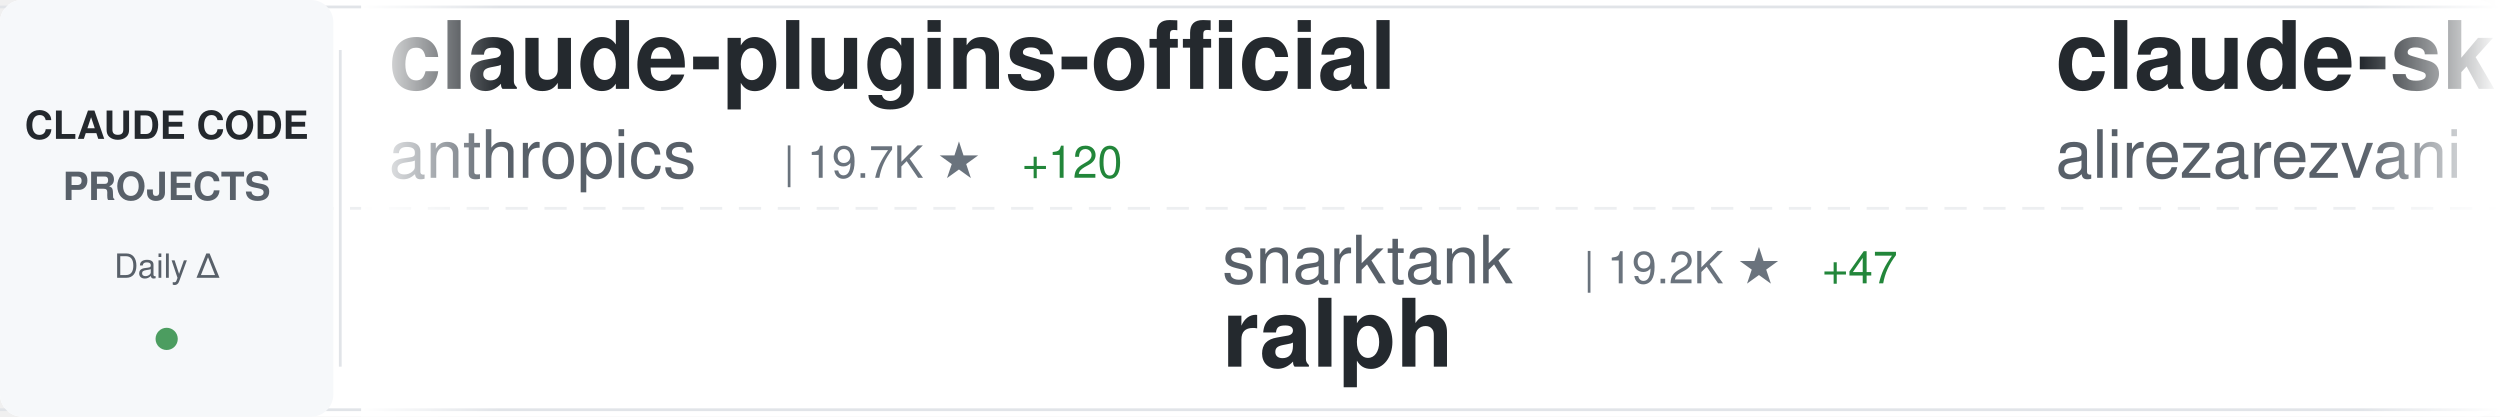
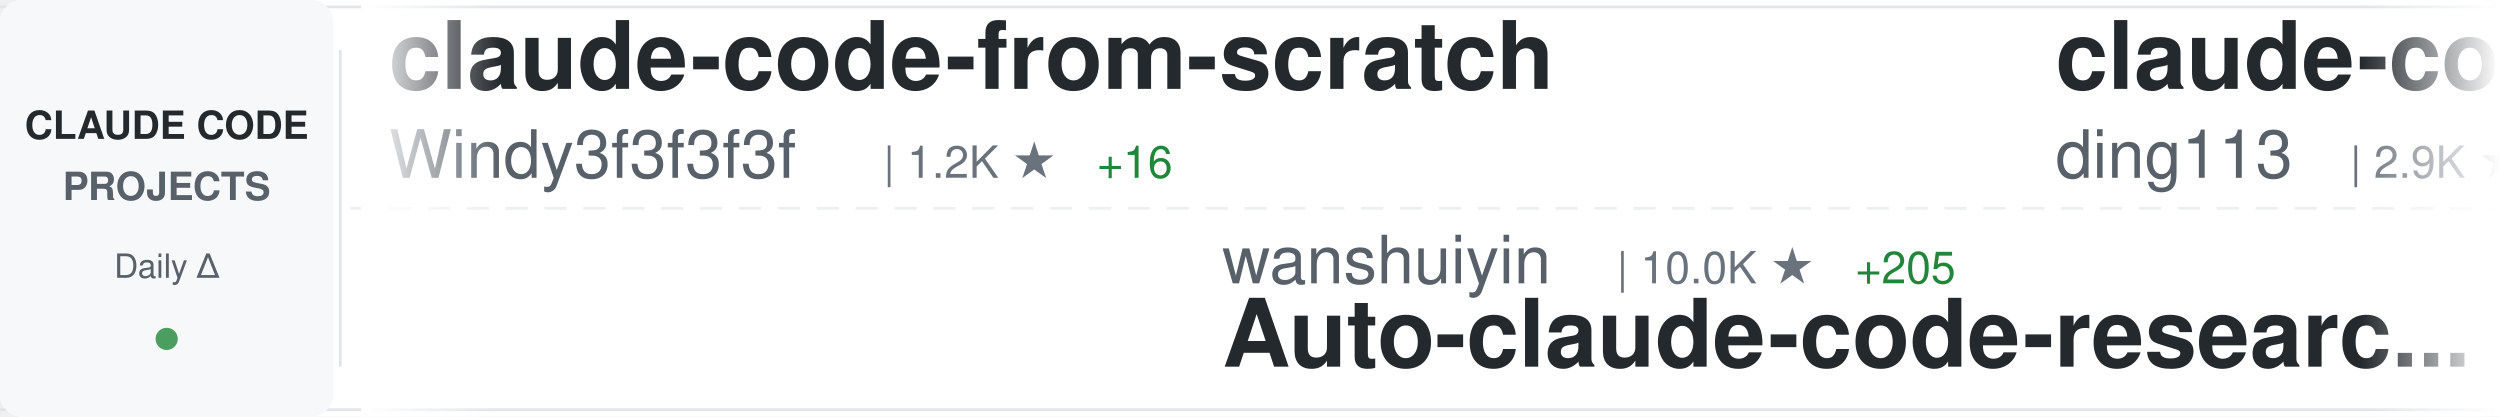
<svg xmlns="http://www.w3.org/2000/svg" width="900" height="150">
  <defs>
    <linearGradient id="awesomeLeftFade" x1="0%" y1="0%" x2="100%" y2="0%">
      <stop offset="0%" style="stop-color:#ffffff;stop-opacity:1" />
      <stop offset="100%" style="stop-color:#ffffff;stop-opacity:0" />
    </linearGradient>
    <linearGradient id="awesomeRightFade" x1="0%" y1="0%" x2="100%" y2="0%">
      <stop offset="0%" style="stop-color:#ffffff;stop-opacity:0" />
      <stop offset="100%" style="stop-color:#ffffff;stop-opacity:1" />
    </linearGradient>
  </defs>
  <rect width="900" height="150" fill="#ffffff" rx="8" />
  <rect x="0" y="2" width="900" height="1" fill="#e1e4e8" />
  <rect x="0" y="147" width="900" height="1" fill="#e1e4e8" />
  <line x1="0" y1="75" x2="900" y2="75" stroke="#e1e4e8" stroke-width="1" stroke-dasharray="8 6" opacity="0.6" />
  <rect x="0" y="0" width="120" height="150" fill="#f6f8fa" rx="8" />
  <text x="60" y="50" font-family="-apple-system, BlinkMacSystemFont, 'Segoe UI', Helvetica, Arial, sans-serif" font-size="14" font-weight="600" fill="#24292e" text-anchor="middle">CLAUDE CODE</text>
  <text x="60" y="72" font-family="-apple-system, BlinkMacSystemFont, 'Segoe UI', Helvetica, Arial, sans-serif" font-size="14" font-weight="600" fill="#586069" text-anchor="middle">PROJECTS</text>
  <text x="60" y="100" font-family="-apple-system, BlinkMacSystemFont, 'Segoe UI', Helvetica, Arial, sans-serif" font-size="12" font-weight="500" fill="#586069" text-anchor="middle">Daily Δ</text>
  <circle cx="60" cy="122" r="4" fill="#22863a" opacity="0.8" />
  <rect x="122" y="18" width="1" height="114" fill="#e1e4e8" />
  <clipPath id="awesomeTickerClip">
    <rect x="130" y="0" width="770" height="150" />
  </clipPath>
  <g clip-path="url(#awesomeTickerClip)">
    <g id="awesomeTickerItems">
      <animateTransform attributeName="transform" attributeType="XML" type="translate" from="0 0" to="-3000 0" dur="54s" repeatCount="indefinite" />
      <g transform="translate(0, 0)">
-         <text x="140" y="32" font-family="-apple-system, BlinkMacSystemFont, 'Segoe UI', Helvetica, Arial, sans-serif" font-size="34" font-weight="600" fill="#24292e">claude-plugins-official</text>
-         <text x="140" y="64" font-family="-apple-system, BlinkMacSystemFont, 'Segoe UI', Helvetica, Arial, sans-serif" font-size="24" font-weight="400" fill="#586069">anthropics</text>
-         <text x="282" y="64" font-family="-apple-system, BlinkMacSystemFont, 'Segoe UI', Helvetica, Arial, sans-serif" font-size="16" font-weight="500" fill="#6a737d">| 19.7K ★</text>
-         <text x="368" y="64" font-family="-apple-system, BlinkMacSystemFont, 'Segoe UI', Helvetica, Arial, sans-serif" font-size="16" font-weight="500" fill="#22863a"> +120</text>
+         <text x="140" y="32" font-family="-apple-system, BlinkMacSystemFont, 'Segoe UI', Helvetica, Arial, sans-serif" font-size="34" font-weight="600" fill="#24292e">claude-code-from-scratch</text>
+         <text x="140" y="64" font-family="-apple-system, BlinkMacSystemFont, 'Segoe UI', Helvetica, Arial, sans-serif" font-size="24" font-weight="400" fill="#586069">Windy3f3f3f3f</text>
+         <text x="318" y="64" font-family="-apple-system, BlinkMacSystemFont, 'Segoe UI', Helvetica, Arial, sans-serif" font-size="16" font-weight="500" fill="#6a737d">| 1.2K ★</text>
+         <text x="395" y="64" font-family="-apple-system, BlinkMacSystemFont, 'Segoe UI', Helvetica, Arial, sans-serif" font-size="16" font-weight="500" fill="#22863a"> +16</text>
      </g>
      <g transform="translate(300, 0)">
-         <text x="140" y="102" font-family="-apple-system, BlinkMacSystemFont, 'Segoe UI', Helvetica, Arial, sans-serif" font-size="24" font-weight="400" fill="#586069">snarktank</text>
-         <text x="270" y="102" font-family="-apple-system, BlinkMacSystemFont, 'Segoe UI', Helvetica, Arial, sans-serif" font-size="16" font-weight="500" fill="#6a737d">| 19.2K ★</text>
-         <text x="356" y="102" font-family="-apple-system, BlinkMacSystemFont, 'Segoe UI', Helvetica, Arial, sans-serif" font-size="16" font-weight="500" fill="#22863a"> +47</text>
-         <text x="140" y="132" font-family="-apple-system, BlinkMacSystemFont, 'Segoe UI', Helvetica, Arial, sans-serif" font-size="34" font-weight="600" fill="#24292e">ralph</text>
+         <text x="140" y="102" font-family="-apple-system, BlinkMacSystemFont, 'Segoe UI', Helvetica, Arial, sans-serif" font-size="24" font-weight="400" fill="#586069">wanshuiyin</text>
+         <text x="282" y="102" font-family="-apple-system, BlinkMacSystemFont, 'Segoe UI', Helvetica, Arial, sans-serif" font-size="16" font-weight="500" fill="#6a737d">| 10.0K ★</text>
+         <text x="368" y="102" font-family="-apple-system, BlinkMacSystemFont, 'Segoe UI', Helvetica, Arial, sans-serif" font-size="16" font-weight="500" fill="#22863a"> +205</text>
+         <text x="140" y="132" font-family="-apple-system, BlinkMacSystemFont, 'Segoe UI', Helvetica, Arial, sans-serif" font-size="34" font-weight="600" fill="#24292e">Auto-claude-code-researc...</text>
      </g>
      <g transform="translate(600, 0)">
-         <text x="140" y="32" font-family="-apple-system, BlinkMacSystemFont, 'Segoe UI', Helvetica, Arial, sans-serif" font-size="34" font-weight="600" fill="#24292e">claude-skills</text>
-         <text x="140" y="64" font-family="-apple-system, BlinkMacSystemFont, 'Segoe UI', Helvetica, Arial, sans-serif" font-size="24" font-weight="400" fill="#586069">alirezarezvani</text>
-         <text x="330" y="64" font-family="-apple-system, BlinkMacSystemFont, 'Segoe UI', Helvetica, Arial, sans-serif" font-size="16" font-weight="500" fill="#6a737d">| 15.4K ★</text>
-         <text x="416" y="64" font-family="-apple-system, BlinkMacSystemFont, 'Segoe UI', Helvetica, Arial, sans-serif" font-size="16" font-weight="500" fill="#22863a"> +188</text>
+         <text x="140" y="32" font-family="-apple-system, BlinkMacSystemFont, 'Segoe UI', Helvetica, Arial, sans-serif" font-size="34" font-weight="600" fill="#24292e">claude-code-hub</text>
+         <text x="140" y="64" font-family="-apple-system, BlinkMacSystemFont, 'Segoe UI', Helvetica, Arial, sans-serif" font-size="24" font-weight="400" fill="#586069">ding113</text>
+         <text x="246" y="64" font-family="-apple-system, BlinkMacSystemFont, 'Segoe UI', Helvetica, Arial, sans-serif" font-size="16" font-weight="500" fill="#6a737d">| 2.9K ★</text>
+         <text x="323" y="64" font-family="-apple-system, BlinkMacSystemFont, 'Segoe UI', Helvetica, Arial, sans-serif" font-size="16" font-weight="500" fill="#22863a"> +16</text>
      </g>
      <g transform="translate(900, 0)">
-         <text x="140" y="102" font-family="-apple-system, BlinkMacSystemFont, 'Segoe UI', Helvetica, Arial, sans-serif" font-size="24" font-weight="400" fill="#586069">router-for-me</text>
-         <text x="318" y="102" font-family="-apple-system, BlinkMacSystemFont, 'Segoe UI', Helvetica, Arial, sans-serif" font-size="16" font-weight="500" fill="#6a737d">| 33.4K ★</text>
-         <text x="404" y="102" font-family="-apple-system, BlinkMacSystemFont, 'Segoe UI', Helvetica, Arial, sans-serif" font-size="16" font-weight="500" fill="#22863a"> +234</text>
-         <text x="140" y="132" font-family="-apple-system, BlinkMacSystemFont, 'Segoe UI', Helvetica, Arial, sans-serif" font-size="34" font-weight="600" fill="#24292e">CLIProxyAPI</text>
+         <text x="140" y="102" font-family="-apple-system, BlinkMacSystemFont, 'Segoe UI', Helvetica, Arial, sans-serif" font-size="24" font-weight="400" fill="#586069">KPR111</text>
+         <text x="234" y="102" font-family="-apple-system, BlinkMacSystemFont, 'Segoe UI', Helvetica, Arial, sans-serif" font-size="16" font-weight="500" fill="#6a737d">| 17 ★</text>
+         <text x="140" y="132" font-family="-apple-system, BlinkMacSystemFont, 'Segoe UI', Helvetica, Arial, sans-serif" font-size="34" font-weight="600" fill="#24292e">Claude-Code</text>
      </g>
      <g transform="translate(1200, 0)">
-         <text x="140" y="32" font-family="-apple-system, BlinkMacSystemFont, 'Segoe UI', Helvetica, Arial, sans-serif" font-size="34" font-weight="600" fill="#24292e">claude-code-source</text>
-         <text x="140" y="64" font-family="-apple-system, BlinkMacSystemFont, 'Segoe UI', Helvetica, Arial, sans-serif" font-size="24" font-weight="400" fill="#586069">AprilNEA</text>
-         <text x="258" y="64" font-family="-apple-system, BlinkMacSystemFont, 'Segoe UI', Helvetica, Arial, sans-serif" font-size="16" font-weight="500" fill="#6a737d">| 383 ★</text>
-         <text x="326" y="64" font-family="-apple-system, BlinkMacSystemFont, 'Segoe UI', Helvetica, Arial, sans-serif" font-size="16" font-weight="500" fill="#22863a"> +1</text>
+         <text x="140" y="32" font-family="-apple-system, BlinkMacSystemFont, 'Segoe UI', Helvetica, Arial, sans-serif" font-size="34" font-weight="600" fill="#24292e">collection-claude-code-s...</text>
+         <text x="140" y="64" font-family="-apple-system, BlinkMacSystemFont, 'Segoe UI', Helvetica, Arial, sans-serif" font-size="24" font-weight="400" fill="#586069">chauncygu</text>
+         <text x="270" y="64" font-family="-apple-system, BlinkMacSystemFont, 'Segoe UI', Helvetica, Arial, sans-serif" font-size="16" font-weight="500" fill="#6a737d">| 2.5K ★</text>
+         <text x="347" y="64" font-family="-apple-system, BlinkMacSystemFont, 'Segoe UI', Helvetica, Arial, sans-serif" font-size="16" font-weight="500" fill="#22863a"> +8</text>
      </g>
      <g transform="translate(1500, 0)">
-         <text x="140" y="102" font-family="-apple-system, BlinkMacSystemFont, 'Segoe UI', Helvetica, Arial, sans-serif" font-size="24" font-weight="400" fill="#586069">pengchengneo</text>
-         <text x="306" y="102" font-family="-apple-system, BlinkMacSystemFont, 'Segoe UI', Helvetica, Arial, sans-serif" font-size="16" font-weight="500" fill="#6a737d">| 1.4K ★</text>
-         <text x="383" y="102" font-family="-apple-system, BlinkMacSystemFont, 'Segoe UI', Helvetica, Arial, sans-serif" font-size="16" font-weight="500" fill="#22863a"> +5</text>
-         <text x="140" y="132" font-family="-apple-system, BlinkMacSystemFont, 'Segoe UI', Helvetica, Arial, sans-serif" font-size="34" font-weight="600" fill="#24292e">Claude-Code</text>
+         <text x="140" y="102" font-family="-apple-system, BlinkMacSystemFont, 'Segoe UI', Helvetica, Arial, sans-serif" font-size="24" font-weight="400" fill="#586069">huangserva</text>
+         <text x="282" y="102" font-family="-apple-system, BlinkMacSystemFont, 'Segoe UI', Helvetica, Arial, sans-serif" font-size="16" font-weight="500" fill="#6a737d">| 586 ★</text>
+         <text x="350" y="102" font-family="-apple-system, BlinkMacSystemFont, 'Segoe UI', Helvetica, Arial, sans-serif" font-size="16" font-weight="500" fill="#22863a"> +1</text>
+         <text x="140" y="132" font-family="-apple-system, BlinkMacSystemFont, 'Segoe UI', Helvetica, Arial, sans-serif" font-size="34" font-weight="600" fill="#24292e">claude-code-cli</text>
      </g>
      <g transform="translate(1800, 0)">
-         <text x="140" y="32" font-family="-apple-system, BlinkMacSystemFont, 'Segoe UI', Helvetica, Arial, sans-serif" font-size="34" font-weight="600" fill="#24292e">claude-code-sourcemap</text>
-         <text x="140" y="64" font-family="-apple-system, BlinkMacSystemFont, 'Segoe UI', Helvetica, Arial, sans-serif" font-size="24" font-weight="400" fill="#586069">Hyper66666</text>
-         <text x="282" y="64" font-family="-apple-system, BlinkMacSystemFont, 'Segoe UI', Helvetica, Arial, sans-serif" font-size="16" font-weight="500" fill="#6a737d">| 214 ★</text>
+         <text x="140" y="32" font-family="-apple-system, BlinkMacSystemFont, 'Segoe UI', Helvetica, Arial, sans-serif" font-size="34" font-weight="600" fill="#24292e">Claude-Code-Source-Study</text>
+         <text x="140" y="64" font-family="-apple-system, BlinkMacSystemFont, 'Segoe UI', Helvetica, Arial, sans-serif" font-size="24" font-weight="400" fill="#586069">luyao618</text>
+         <text x="258" y="64" font-family="-apple-system, BlinkMacSystemFont, 'Segoe UI', Helvetica, Arial, sans-serif" font-size="16" font-weight="500" fill="#6a737d">| 1.4K ★</text>
+         <text x="335" y="64" font-family="-apple-system, BlinkMacSystemFont, 'Segoe UI', Helvetica, Arial, sans-serif" font-size="16" font-weight="500" fill="#22863a"> +7</text>
      </g>
      <g transform="translate(2100, 0)">
-         <text x="140" y="102" font-family="-apple-system, BlinkMacSystemFont, 'Segoe UI', Helvetica, Arial, sans-serif" font-size="24" font-weight="400" fill="#586069">chauncygu</text>
-         <text x="270" y="102" font-family="-apple-system, BlinkMacSystemFont, 'Segoe UI', Helvetica, Arial, sans-serif" font-size="16" font-weight="500" fill="#6a737d">| 2.5K ★</text>
-         <text x="347" y="102" font-family="-apple-system, BlinkMacSystemFont, 'Segoe UI', Helvetica, Arial, sans-serif" font-size="16" font-weight="500" fill="#22863a"> +8</text>
-         <text x="140" y="132" font-family="-apple-system, BlinkMacSystemFont, 'Segoe UI', Helvetica, Arial, sans-serif" font-size="34" font-weight="600" fill="#24292e">collection-claude-code-s...</text>
+         <text x="140" y="102" font-family="-apple-system, BlinkMacSystemFont, 'Segoe UI', Helvetica, Arial, sans-serif" font-size="24" font-weight="400" fill="#586069">centminmod</text>
+         <text x="282" y="102" font-family="-apple-system, BlinkMacSystemFont, 'Segoe UI', Helvetica, Arial, sans-serif" font-size="16" font-weight="500" fill="#6a737d">| 2.3K ★</text>
+         <text x="359" y="102" font-family="-apple-system, BlinkMacSystemFont, 'Segoe UI', Helvetica, Arial, sans-serif" font-size="16" font-weight="500" fill="#22863a"> +14</text>
+         <text x="140" y="132" font-family="-apple-system, BlinkMacSystemFont, 'Segoe UI', Helvetica, Arial, sans-serif" font-size="34" font-weight="600" fill="#24292e">my-claude-code-setup</text>
      </g>
      <g transform="translate(2400, 0)">
-         <text x="140" y="32" font-family="-apple-system, BlinkMacSystemFont, 'Segoe UI', Helvetica, Arial, sans-serif" font-size="34" font-weight="600" fill="#24292e">ralph-claude-code</text>
-         <text x="140" y="64" font-family="-apple-system, BlinkMacSystemFont, 'Segoe UI', Helvetica, Arial, sans-serif" font-size="24" font-weight="400" fill="#586069">frankbria</text>
-         <text x="270" y="64" font-family="-apple-system, BlinkMacSystemFont, 'Segoe UI', Helvetica, Arial, sans-serif" font-size="16" font-weight="500" fill="#6a737d">| 9.2K ★</text>
-         <text x="347" y="64" font-family="-apple-system, BlinkMacSystemFont, 'Segoe UI', Helvetica, Arial, sans-serif" font-size="16" font-weight="500" fill="#22863a"> +9</text>
+         <text x="140" y="32" font-family="-apple-system, BlinkMacSystemFont, 'Segoe UI', Helvetica, Arial, sans-serif" font-size="34" font-weight="600" fill="#24292e">claude-code-webui</text>
+         <text x="140" y="64" font-family="-apple-system, BlinkMacSystemFont, 'Segoe UI', Helvetica, Arial, sans-serif" font-size="24" font-weight="400" fill="#586069">sugyan</text>
+         <text x="234" y="64" font-family="-apple-system, BlinkMacSystemFont, 'Segoe UI', Helvetica, Arial, sans-serif" font-size="16" font-weight="500" fill="#6a737d">| 1.1K ★</text>
+         <text x="311" y="64" font-family="-apple-system, BlinkMacSystemFont, 'Segoe UI', Helvetica, Arial, sans-serif" font-size="16" font-weight="500" fill="#22863a"> +2</text>
      </g>
      <g transform="translate(2700, 0)">
-         <text x="140" y="102" font-family="-apple-system, BlinkMacSystemFont, 'Segoe UI', Helvetica, Arial, sans-serif" font-size="24" font-weight="400" fill="#586069">SeemSeam</text>
-         <text x="258" y="102" font-family="-apple-system, BlinkMacSystemFont, 'Segoe UI', Helvetica, Arial, sans-serif" font-size="16" font-weight="500" fill="#6a737d">| 2.7K ★</text>
-         <text x="335" y="102" font-family="-apple-system, BlinkMacSystemFont, 'Segoe UI', Helvetica, Arial, sans-serif" font-size="16" font-weight="500" fill="#22863a"> +13</text>
-         <text x="140" y="132" font-family="-apple-system, BlinkMacSystemFont, 'Segoe UI', Helvetica, Arial, sans-serif" font-size="34" font-weight="600" fill="#24292e">claude_codex_bridge</text>
+         <text x="140" y="102" font-family="-apple-system, BlinkMacSystemFont, 'Segoe UI', Helvetica, Arial, sans-serif" font-size="24" font-weight="400" fill="#586069">ponponon</text>
+         <text x="258" y="102" font-family="-apple-system, BlinkMacSystemFont, 'Segoe UI', Helvetica, Arial, sans-serif" font-size="16" font-weight="500" fill="#6a737d">| 2.2K ★</text>
+         <text x="335" y="102" font-family="-apple-system, BlinkMacSystemFont, 'Segoe UI', Helvetica, Arial, sans-serif" font-size="16" font-weight="500" fill="#22863a"> +2</text>
+         <text x="140" y="132" font-family="-apple-system, BlinkMacSystemFont, 'Segoe UI', Helvetica, Arial, sans-serif" font-size="34" font-weight="600" fill="#24292e">claude_code_src</text>
      </g>
      <g transform="translate(3000, 0)">
-         <text x="140" y="32" font-family="-apple-system, BlinkMacSystemFont, 'Segoe UI', Helvetica, Arial, sans-serif" font-size="34" font-weight="600" fill="#24292e">claude-plugins-official</text>
-         <text x="140" y="64" font-family="-apple-system, BlinkMacSystemFont, 'Segoe UI', Helvetica, Arial, sans-serif" font-size="24" font-weight="400" fill="#586069">anthropics</text>
-         <text x="282" y="64" font-family="-apple-system, BlinkMacSystemFont, 'Segoe UI', Helvetica, Arial, sans-serif" font-size="16" font-weight="500" fill="#6a737d">| 19.7K ★</text>
-         <text x="368" y="64" font-family="-apple-system, BlinkMacSystemFont, 'Segoe UI', Helvetica, Arial, sans-serif" font-size="16" font-weight="500" fill="#22863a"> +120</text>
+         <text x="140" y="32" font-family="-apple-system, BlinkMacSystemFont, 'Segoe UI', Helvetica, Arial, sans-serif" font-size="34" font-weight="600" fill="#24292e">claude-code-from-scratch</text>
+         <text x="140" y="64" font-family="-apple-system, BlinkMacSystemFont, 'Segoe UI', Helvetica, Arial, sans-serif" font-size="24" font-weight="400" fill="#586069">Windy3f3f3f3f</text>
+         <text x="318" y="64" font-family="-apple-system, BlinkMacSystemFont, 'Segoe UI', Helvetica, Arial, sans-serif" font-size="16" font-weight="500" fill="#6a737d">| 1.2K ★</text>
+         <text x="395" y="64" font-family="-apple-system, BlinkMacSystemFont, 'Segoe UI', Helvetica, Arial, sans-serif" font-size="16" font-weight="500" fill="#22863a"> +16</text>
      </g>
      <g transform="translate(3300, 0)">
-         <text x="140" y="102" font-family="-apple-system, BlinkMacSystemFont, 'Segoe UI', Helvetica, Arial, sans-serif" font-size="24" font-weight="400" fill="#586069">snarktank</text>
-         <text x="270" y="102" font-family="-apple-system, BlinkMacSystemFont, 'Segoe UI', Helvetica, Arial, sans-serif" font-size="16" font-weight="500" fill="#6a737d">| 19.2K ★</text>
-         <text x="356" y="102" font-family="-apple-system, BlinkMacSystemFont, 'Segoe UI', Helvetica, Arial, sans-serif" font-size="16" font-weight="500" fill="#22863a"> +47</text>
-         <text x="140" y="132" font-family="-apple-system, BlinkMacSystemFont, 'Segoe UI', Helvetica, Arial, sans-serif" font-size="34" font-weight="600" fill="#24292e">ralph</text>
+         <text x="140" y="102" font-family="-apple-system, BlinkMacSystemFont, 'Segoe UI', Helvetica, Arial, sans-serif" font-size="24" font-weight="400" fill="#586069">wanshuiyin</text>
+         <text x="282" y="102" font-family="-apple-system, BlinkMacSystemFont, 'Segoe UI', Helvetica, Arial, sans-serif" font-size="16" font-weight="500" fill="#6a737d">| 10.0K ★</text>
+         <text x="368" y="102" font-family="-apple-system, BlinkMacSystemFont, 'Segoe UI', Helvetica, Arial, sans-serif" font-size="16" font-weight="500" fill="#22863a"> +205</text>
+         <text x="140" y="132" font-family="-apple-system, BlinkMacSystemFont, 'Segoe UI', Helvetica, Arial, sans-serif" font-size="34" font-weight="600" fill="#24292e">Auto-claude-code-researc...</text>
      </g>
      <g transform="translate(3600, 0)">
-         <text x="140" y="32" font-family="-apple-system, BlinkMacSystemFont, 'Segoe UI', Helvetica, Arial, sans-serif" font-size="34" font-weight="600" fill="#24292e">claude-skills</text>
-         <text x="140" y="64" font-family="-apple-system, BlinkMacSystemFont, 'Segoe UI', Helvetica, Arial, sans-serif" font-size="24" font-weight="400" fill="#586069">alirezarezvani</text>
-         <text x="330" y="64" font-family="-apple-system, BlinkMacSystemFont, 'Segoe UI', Helvetica, Arial, sans-serif" font-size="16" font-weight="500" fill="#6a737d">| 15.4K ★</text>
-         <text x="416" y="64" font-family="-apple-system, BlinkMacSystemFont, 'Segoe UI', Helvetica, Arial, sans-serif" font-size="16" font-weight="500" fill="#22863a"> +188</text>
+         <text x="140" y="32" font-family="-apple-system, BlinkMacSystemFont, 'Segoe UI', Helvetica, Arial, sans-serif" font-size="34" font-weight="600" fill="#24292e">claude-code-hub</text>
+         <text x="140" y="64" font-family="-apple-system, BlinkMacSystemFont, 'Segoe UI', Helvetica, Arial, sans-serif" font-size="24" font-weight="400" fill="#586069">ding113</text>
+         <text x="246" y="64" font-family="-apple-system, BlinkMacSystemFont, 'Segoe UI', Helvetica, Arial, sans-serif" font-size="16" font-weight="500" fill="#6a737d">| 2.9K ★</text>
+         <text x="323" y="64" font-family="-apple-system, BlinkMacSystemFont, 'Segoe UI', Helvetica, Arial, sans-serif" font-size="16" font-weight="500" fill="#22863a"> +16</text>
      </g>
      <g transform="translate(3900, 0)">
-         <text x="140" y="102" font-family="-apple-system, BlinkMacSystemFont, 'Segoe UI', Helvetica, Arial, sans-serif" font-size="24" font-weight="400" fill="#586069">router-for-me</text>
-         <text x="318" y="102" font-family="-apple-system, BlinkMacSystemFont, 'Segoe UI', Helvetica, Arial, sans-serif" font-size="16" font-weight="500" fill="#6a737d">| 33.4K ★</text>
-         <text x="404" y="102" font-family="-apple-system, BlinkMacSystemFont, 'Segoe UI', Helvetica, Arial, sans-serif" font-size="16" font-weight="500" fill="#22863a"> +234</text>
-         <text x="140" y="132" font-family="-apple-system, BlinkMacSystemFont, 'Segoe UI', Helvetica, Arial, sans-serif" font-size="34" font-weight="600" fill="#24292e">CLIProxyAPI</text>
+         <text x="140" y="102" font-family="-apple-system, BlinkMacSystemFont, 'Segoe UI', Helvetica, Arial, sans-serif" font-size="24" font-weight="400" fill="#586069">KPR111</text>
+         <text x="234" y="102" font-family="-apple-system, BlinkMacSystemFont, 'Segoe UI', Helvetica, Arial, sans-serif" font-size="16" font-weight="500" fill="#6a737d">| 17 ★</text>
+         <text x="140" y="132" font-family="-apple-system, BlinkMacSystemFont, 'Segoe UI', Helvetica, Arial, sans-serif" font-size="34" font-weight="600" fill="#24292e">Claude-Code</text>
      </g>
    </g>
  </g>
  <rect x="130" y="0" width="50" height="150" fill="url(#awesomeLeftFade)" />
  <rect x="850" y="0" width="50" height="150" fill="url(#awesomeRightFade)" />
</svg>
